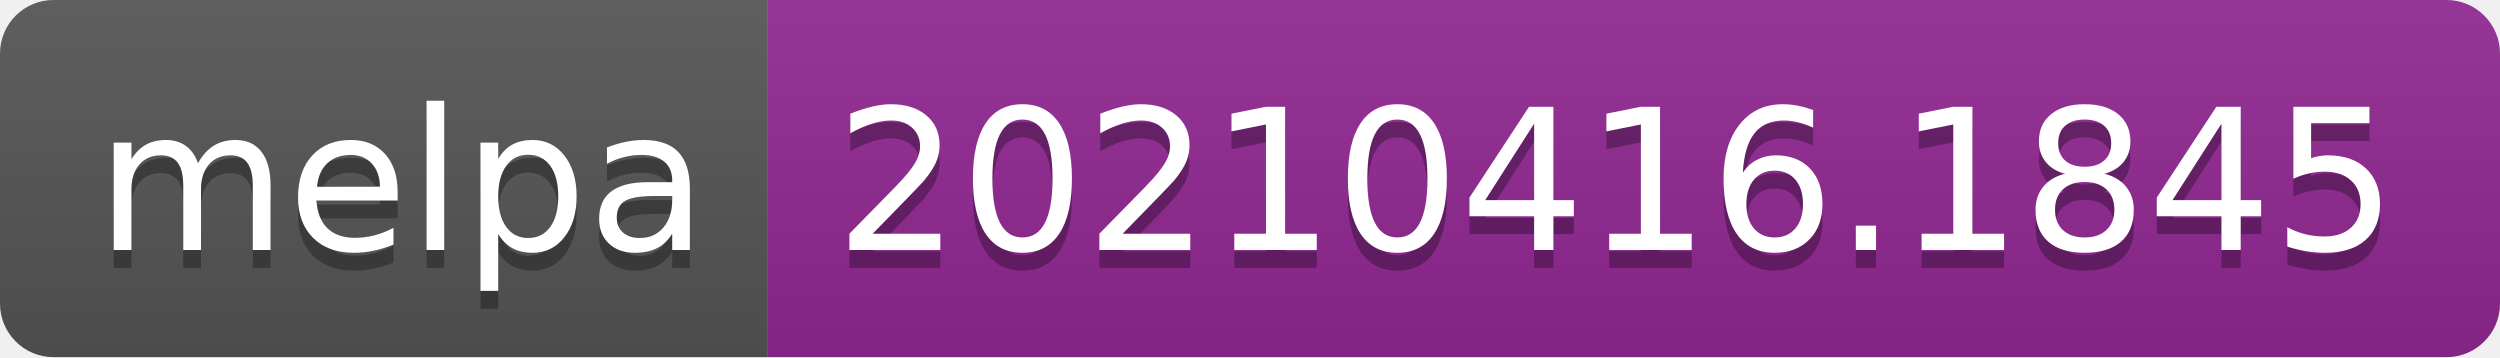
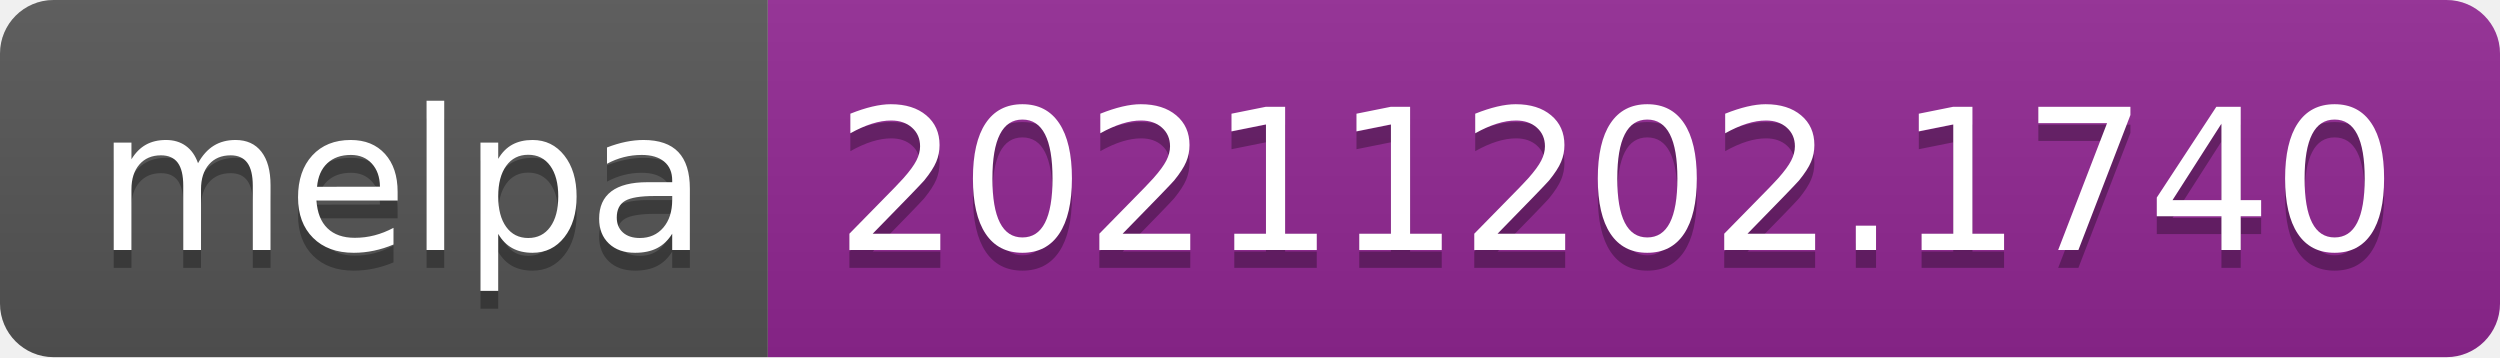
- <svg xmlns="http://www.w3.org/2000/svg" width="140" height="20" role="img" aria-label="melpa: 20210416.1845">
+ <svg xmlns="http://www.w3.org/2000/svg" width="140" height="20" role="img" aria-label="melpa: 20211202.1740">
  <linearGradient id="s" x2="0" y2="100%">
    <stop offset="0" stop-color="#bbb" stop-opacity=".1" />
    <stop offset="1" stop-opacity=".1" />
  </linearGradient>
  <clipPath id="r">
    <rect width="140" height="20" rx="3" fill="#fff" />
  </clipPath>
  <g clip-path="url(#r)">
    <rect width="43" height="20" fill="#555" />
    <rect x="43" width="97" height="20" fill="#922793" />
    <rect width="140" height="20" fill="url(#s)" />
  </g>
  <g fill="#fff" text-anchor="middle" font-family="Verdana,Geneva,DejaVu Sans,sans-serif" text-rendering="geometricPrecision" font-size="110">
    <text aria-hidden="true" x="225" y="150" fill="#010101" fill-opacity=".3" transform="scale(.1)" textLength="330">melpa</text>
    <text x="225" y="140" transform="scale(.1)" fill="#fff" textLength="330">melpa</text>
-     <text aria-hidden="true" x="905" y="150" fill="#010101" fill-opacity=".3" transform="scale(.1)" textLength="870">20210416.1845</text>
-     <text x="905" y="140" transform="scale(.1)" fill="#fff" textLength="870">20210416.1845</text>
+     <text aria-hidden="true" x="905" y="150" fill="#010101" fill-opacity=".3" transform="scale(.1)" textLength="870">20211202.1740</text>
+     <text x="905" y="140" transform="scale(.1)" fill="#fff" textLength="870">20211202.1740</text>
  </g>
</svg>
